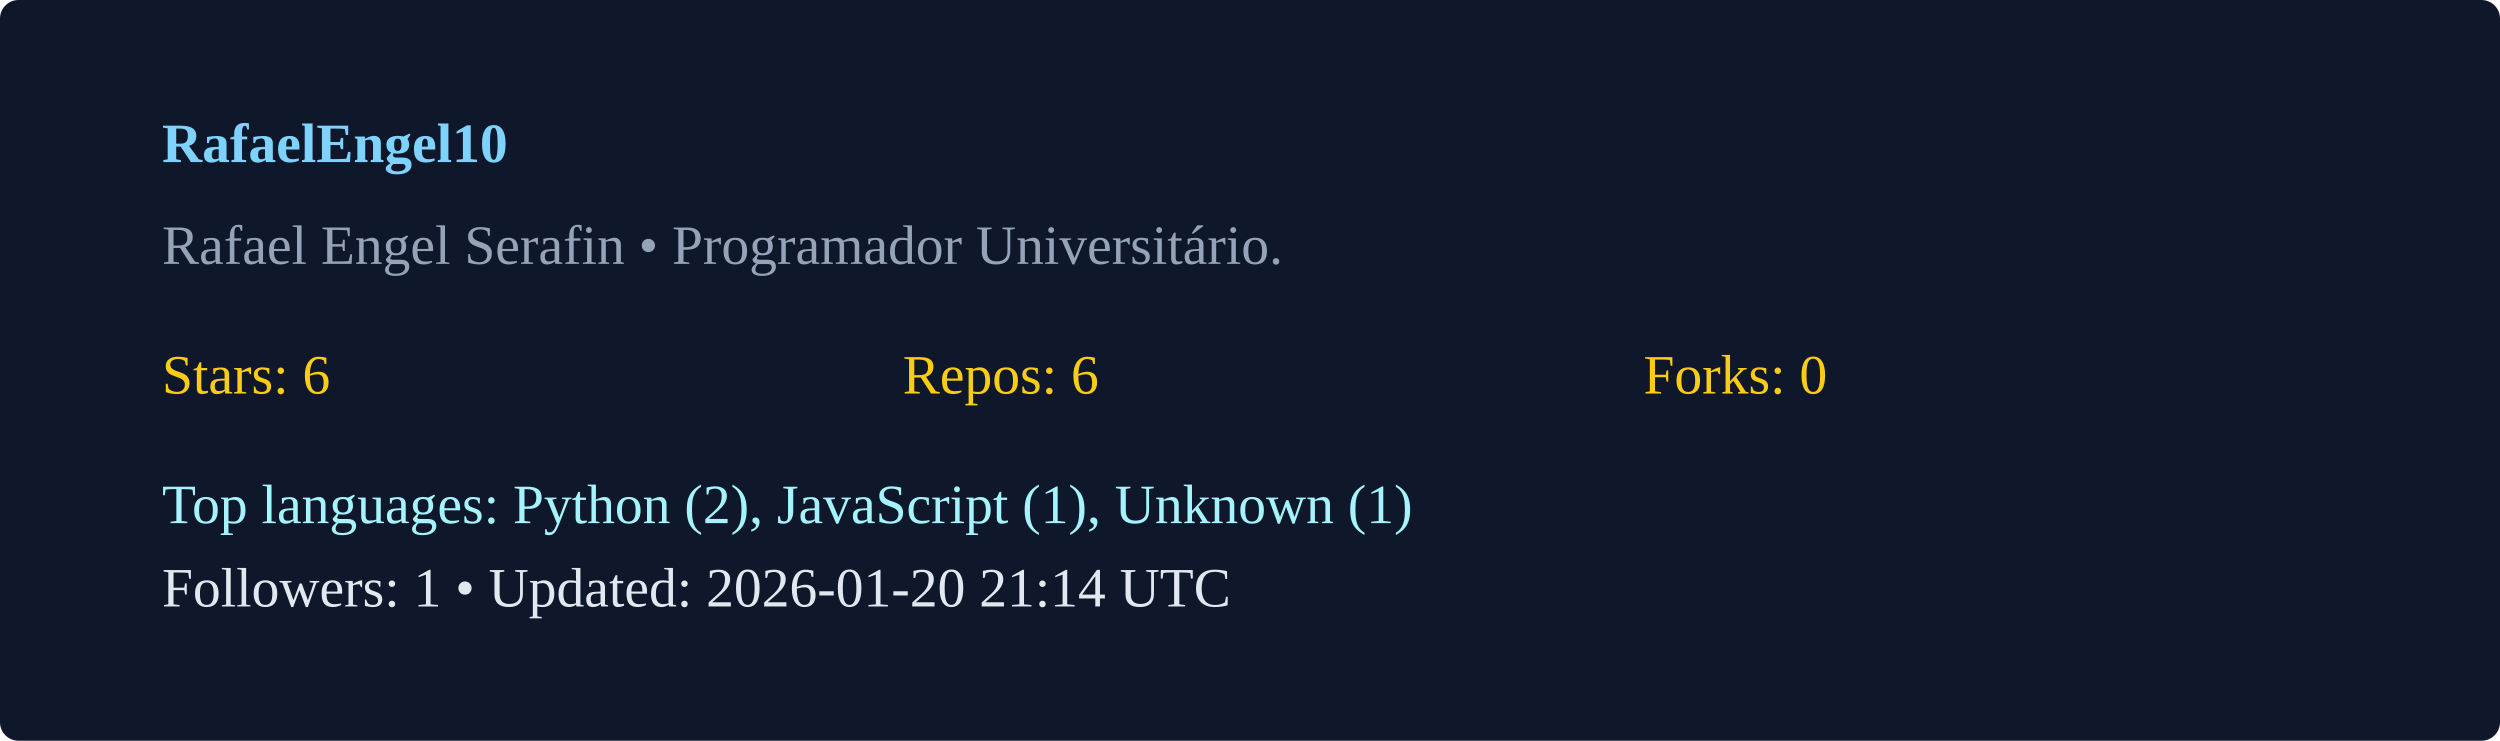
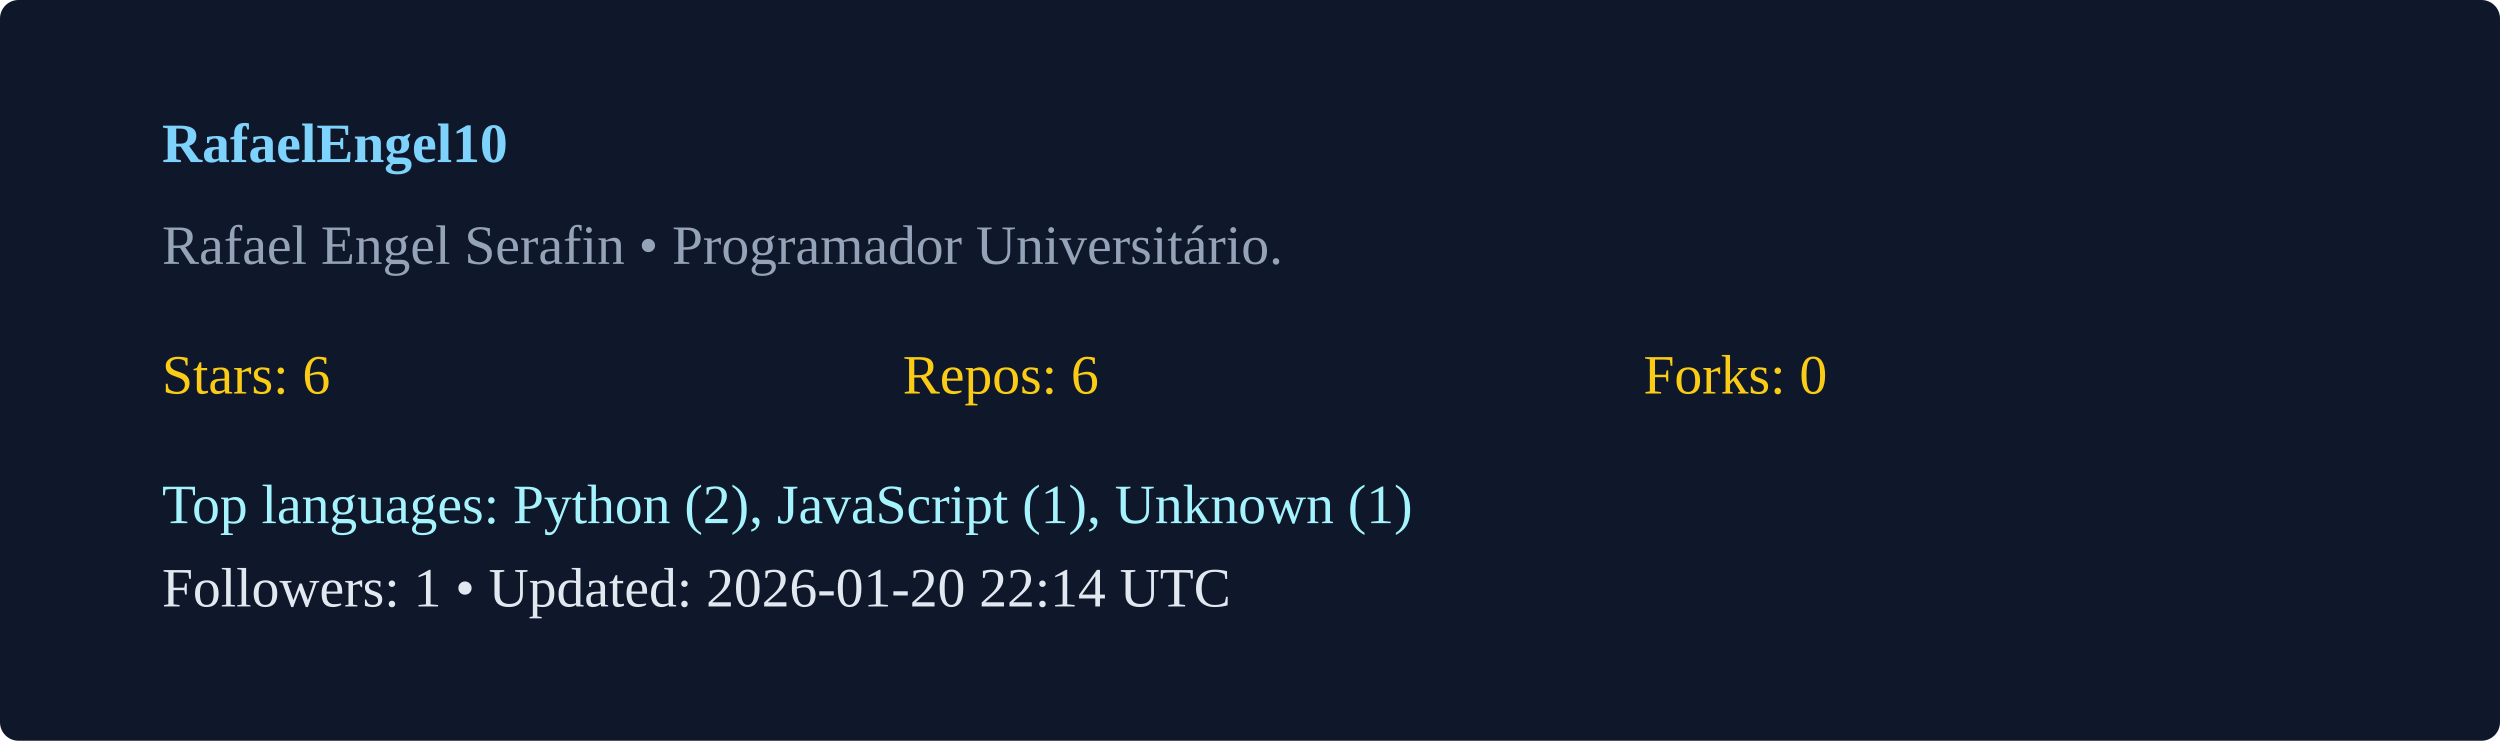
<svg xmlns="http://www.w3.org/2000/svg" width="540" height="160" viewBox="0 0 540 160">
  <rect width="100%" height="100%" rx="4" fill="#0f172a" />
  <g transform="translate(35,35)">
    <text x="0" y="0" fill="#7dd3fc" font-weight="600">RafaelEngel10</text>
    <text x="0" y="22" fill="#94a3b8">Rafael Engel Serafin  • Programador Universitário. </text>
    <g transform="translate(0,50)">
      <text x="0" y="0" fill="#facc15">Stars: 6</text>
      <text x="160" y="0" fill="#facc15">Repos: 6</text>
      <text x="320" y="0" fill="#facc15">Forks: 0</text>
      <text x="0" y="28" fill="#a5f3fc">Top languages: Python (2), JavaScript (1), Unknown (1)</text>
-       <text x="0" y="46" fill="#e2e8f0">Followers: 1 • Updated: 2026-01-20 21:14 UTC</text>
+       <text x="0" y="46" fill="#e2e8f0">Followers: 1 • Updated: 2026-01-20 22:14 UTC</text>
    </g>
  </g>
</svg>
